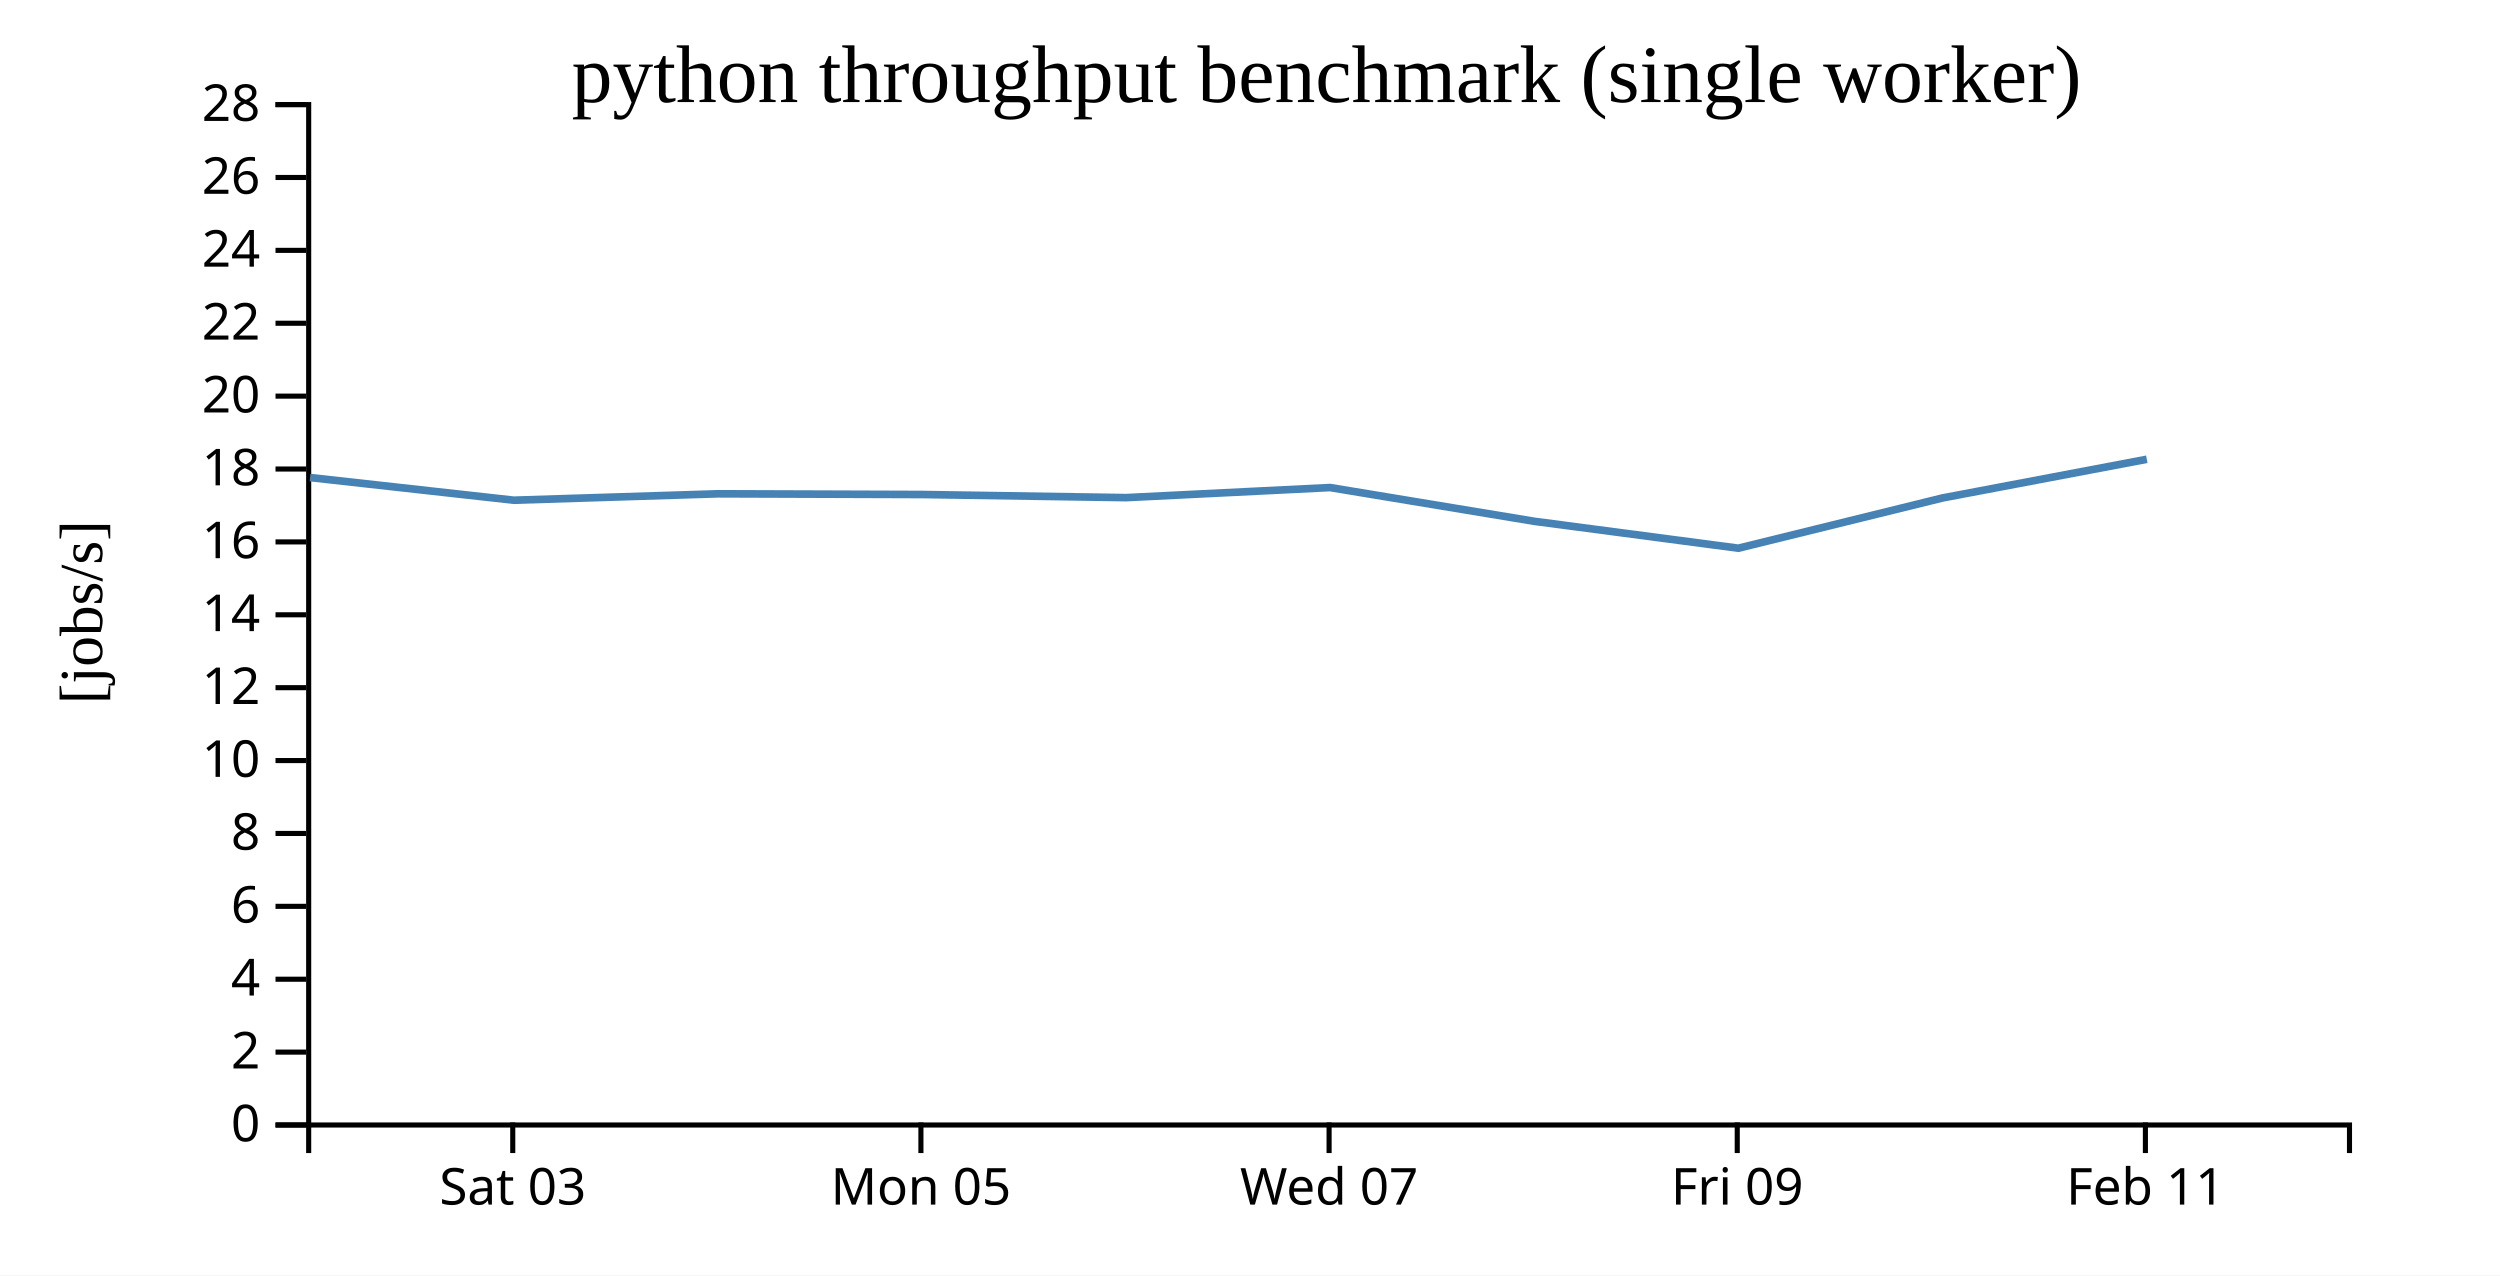
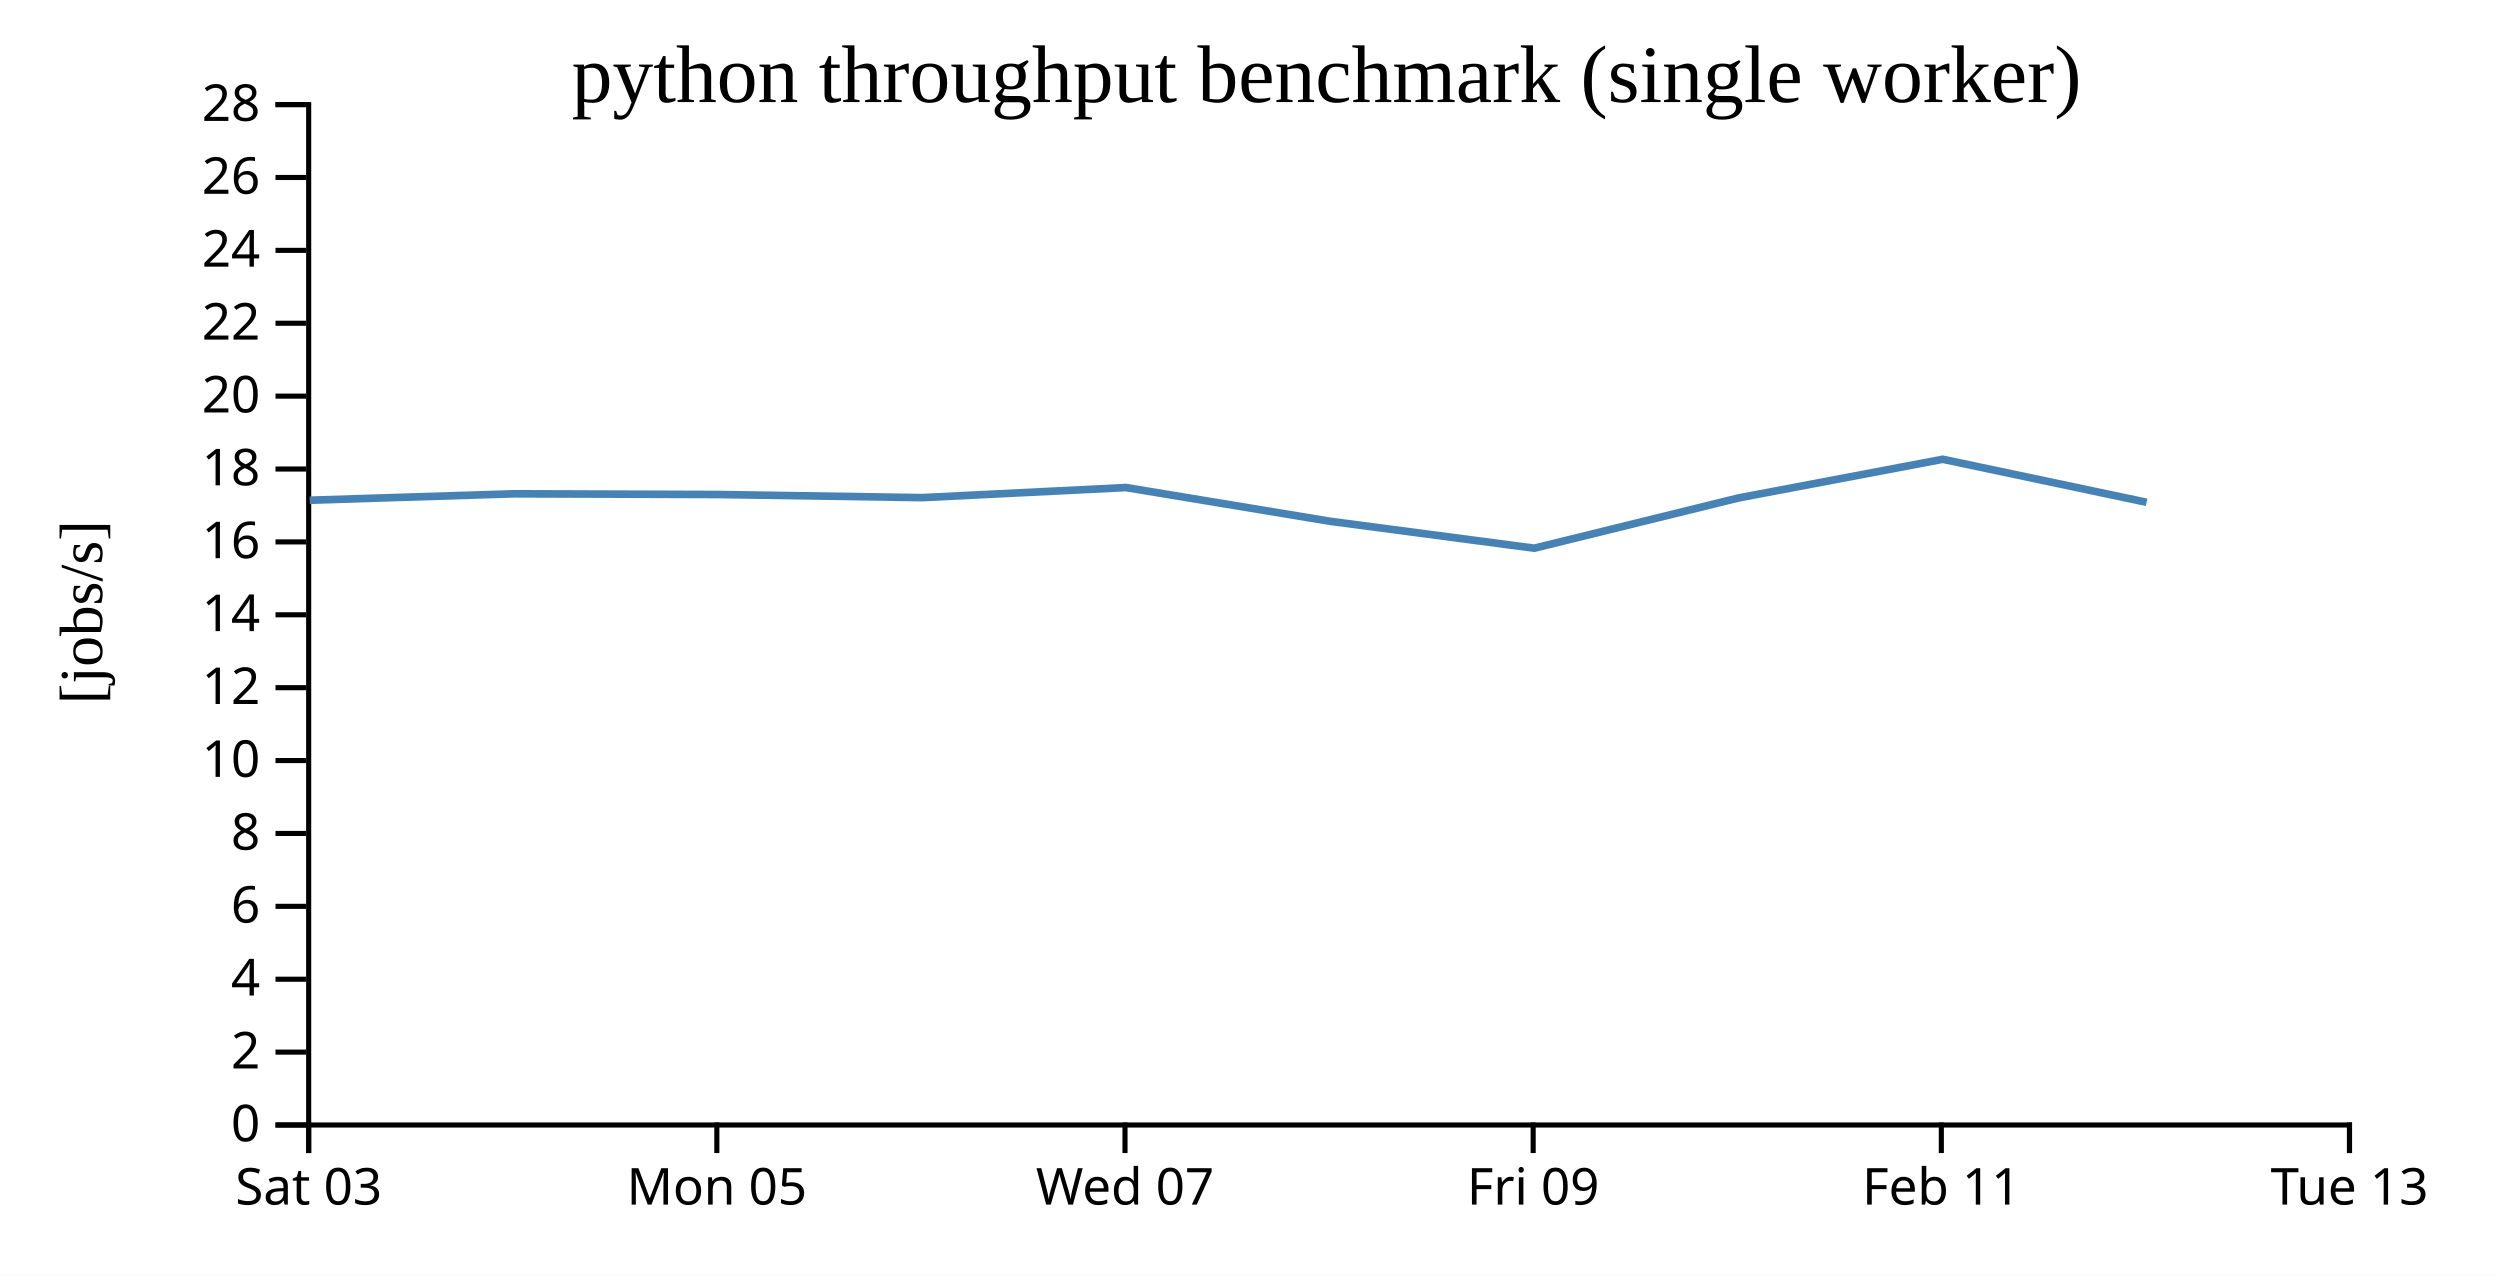
<svg xmlns="http://www.w3.org/2000/svg" width="490" height="250">
  <rect width="100%" height="100%" fill="white" />
  <g transform="translate(60,20)">
    <g transform="translate(0,200)" fill="none" font-size="10" font-family="sans-serif" text-anchor="middle">
      <path class="domain" stroke="currentColor" d="M0.5,6V0.5H400.5V6" />
-       <g class="tick" opacity="1" transform="translate(40.5,0)">
+       <g class="tick" opacity="1" transform="translate(0.5,0)">
        <line stroke="currentColor" y2="6" />
        <text fill="currentColor" y="9" dy="0.71em">Sat 03</text>
      </g>
-       <g class="tick" opacity="1" transform="translate(120.5,0)">
+       <g class="tick" opacity="1" transform="translate(80.5,0)">
        <line stroke="currentColor" y2="6" />
        <text fill="currentColor" y="9" dy="0.71em">Mon 05</text>
      </g>
-       <g class="tick" opacity="1" transform="translate(200.5,0)">
+       <g class="tick" opacity="1" transform="translate(160.5,0)">
        <line stroke="currentColor" y2="6" />
        <text fill="currentColor" y="9" dy="0.71em">Wed 07</text>
      </g>
-       <g class="tick" opacity="1" transform="translate(280.5,0)">
+       <g class="tick" opacity="1" transform="translate(240.5,0)">
        <line stroke="currentColor" y2="6" />
        <text fill="currentColor" y="9" dy="0.71em">Fri 09</text>
      </g>
-       <g class="tick" opacity="1" transform="translate(360.5,0)">
+       <g class="tick" opacity="1" transform="translate(320.5,0)">
        <line stroke="currentColor" y2="6" />
        <text fill="currentColor" y="9" dy="0.71em">Feb 11</text>
+       </g>
+       <g class="tick" opacity="1" transform="translate(400.5,0)">
+         <line stroke="currentColor" y2="6" />
+         <text fill="currentColor" y="9" dy="0.71em">Tue 13</text>
      </g>
    </g>
    <g fill="none" font-size="10" font-family="sans-serif" text-anchor="end">
      <path class="domain" stroke="currentColor" d="M-6,200.5H0.5V0.5H-6" />
      <g class="tick" opacity="1" transform="translate(0,200.5)">
        <line stroke="currentColor" x2="-6" />
        <text fill="currentColor" x="-9" dy="0.32em">0</text>
      </g>
      <g class="tick" opacity="1" transform="translate(0,186.2143)">
        <line stroke="currentColor" x2="-6" />
        <text fill="currentColor" x="-9" dy="0.32em">2</text>
      </g>
      <g class="tick" opacity="1" transform="translate(0,171.9286)">
        <line stroke="currentColor" x2="-6" />
        <text fill="currentColor" x="-9" dy="0.32em">4</text>
      </g>
      <g class="tick" opacity="1" transform="translate(0,157.6429)">
        <line stroke="currentColor" x2="-6" />
        <text fill="currentColor" x="-9" dy="0.32em">6</text>
      </g>
      <g class="tick" opacity="1" transform="translate(0,143.3571)">
        <line stroke="currentColor" x2="-6" />
        <text fill="currentColor" x="-9" dy="0.32em">8</text>
      </g>
      <g class="tick" opacity="1" transform="translate(0,129.0714)">
        <line stroke="currentColor" x2="-6" />
        <text fill="currentColor" x="-9" dy="0.32em">10</text>
      </g>
      <g class="tick" opacity="1" transform="translate(0,114.7857)">
        <line stroke="currentColor" x2="-6" />
        <text fill="currentColor" x="-9" dy="0.32em">12</text>
      </g>
      <g class="tick" opacity="1" transform="translate(0,100.5)">
        <line stroke="currentColor" x2="-6" />
        <text fill="currentColor" x="-9" dy="0.32em">14</text>
      </g>
      <g class="tick" opacity="1" transform="translate(0,86.21429)">
        <line stroke="currentColor" x2="-6" />
        <text fill="currentColor" x="-9" dy="0.32em">16</text>
      </g>
      <g class="tick" opacity="1" transform="translate(0,71.92857)">
        <line stroke="currentColor" x2="-6" />
        <text fill="currentColor" x="-9" dy="0.32em">18</text>
      </g>
      <g class="tick" opacity="1" transform="translate(0,57.64286)">
        <line stroke="currentColor" x2="-6" />
        <text fill="currentColor" x="-9" dy="0.32em">20</text>
      </g>
      <g class="tick" opacity="1" transform="translate(0,43.35714)">
        <line stroke="currentColor" x2="-6" />
        <text fill="currentColor" x="-9" dy="0.32em">22</text>
      </g>
      <g class="tick" opacity="1" transform="translate(0,29.07143)">
        <line stroke="currentColor" x2="-6" />
        <text fill="currentColor" x="-9" dy="0.32em">24</text>
      </g>
      <g class="tick" opacity="1" transform="translate(0,14.78571)">
        <line stroke="currentColor" x2="-6" />
        <text fill="currentColor" x="-9" dy="0.32em">26</text>
      </g>
      <g class="tick" opacity="1" transform="translate(0,0.5)">
        <line stroke="currentColor" x2="-6" />
        <text fill="currentColor" x="-9" dy="0.32em">28</text>
      </g>
    </g>
    <text text-anchor="middle" style="font-size: 12px" transform="rotate(-90)" y="-40" x="-100">[jobs/s]</text>
    <text text-anchor="middle" style="font-size: 16px" y="0" x="200">python throughput benchmark (single worker)</text>
-     <path fill="none" stroke="steelblue" stroke-width="1.5" d="M0.768,73.6L40.699,78.042L80.75,76.784L120.759,76.924L160.725,77.536L200.689,75.56L240.697,82.174L280.709,87.45L320.738,77.599L360.774,70.016" />
+     <path fill="none" stroke="steelblue" stroke-width="1.5" d="M0.699,78.042L40.75,76.784L80.759,76.924L120.725,77.536L160.689,75.56L200.697,82.174L240.709,87.45L280.738,77.599L320.774,70.016L360.733,78.453" />
  </g>
</svg>
